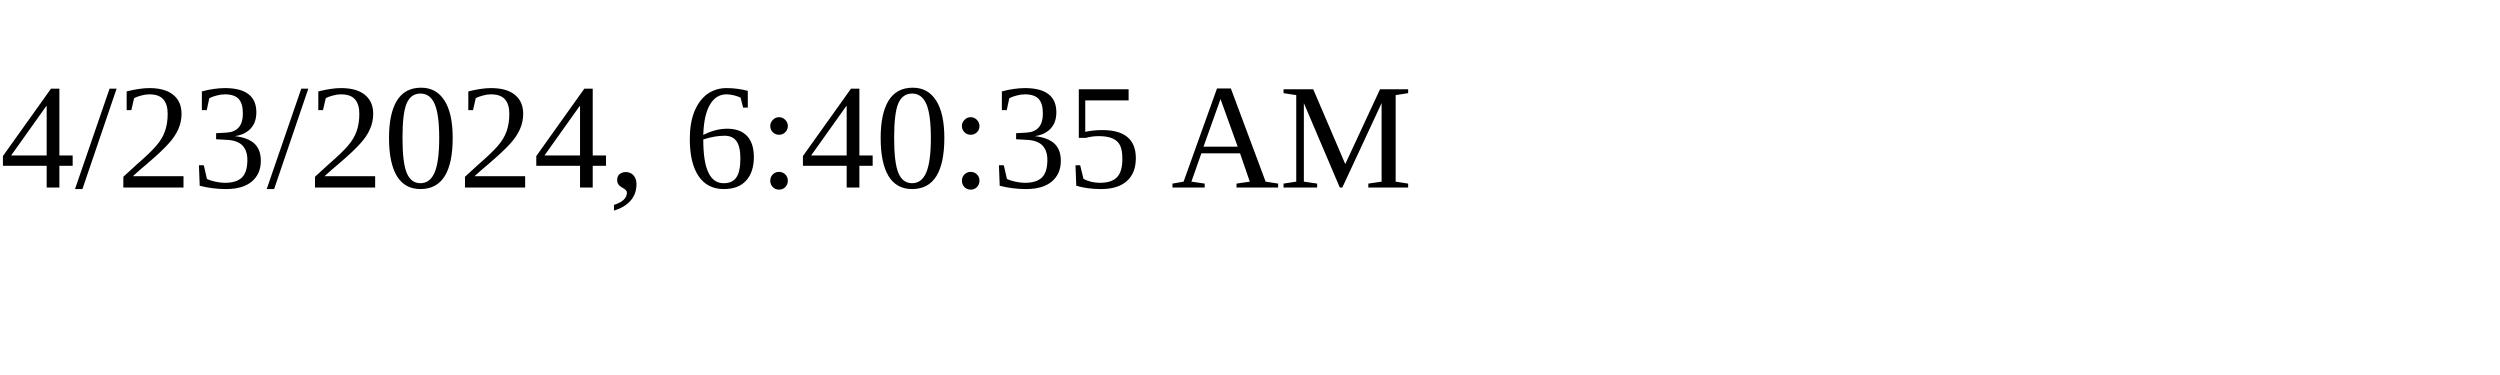
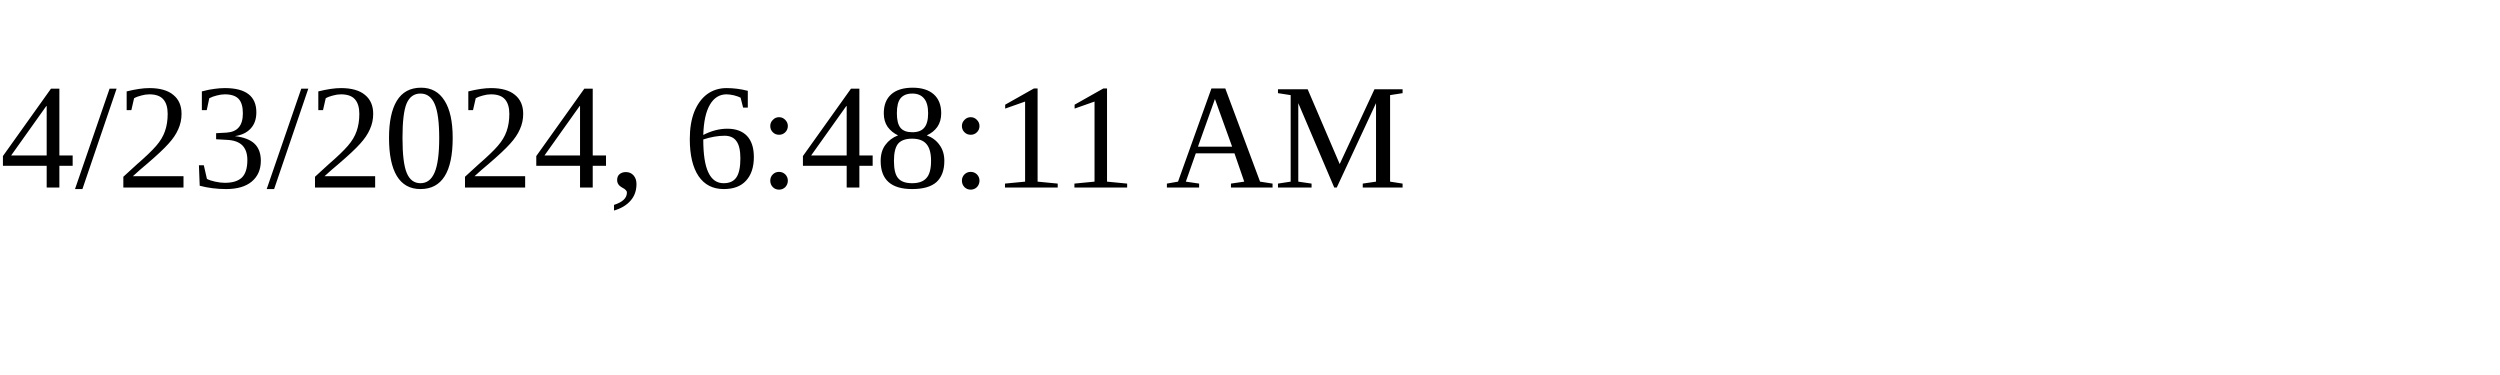
<svg xmlns="http://www.w3.org/2000/svg" height="30" width="200">
-   <text x="0" y="15">4/23/2024, 6:40:35 AM</text>
+   <text x="0" y="15">4/23/2024, 6:48:11 AM</text>
</svg>
